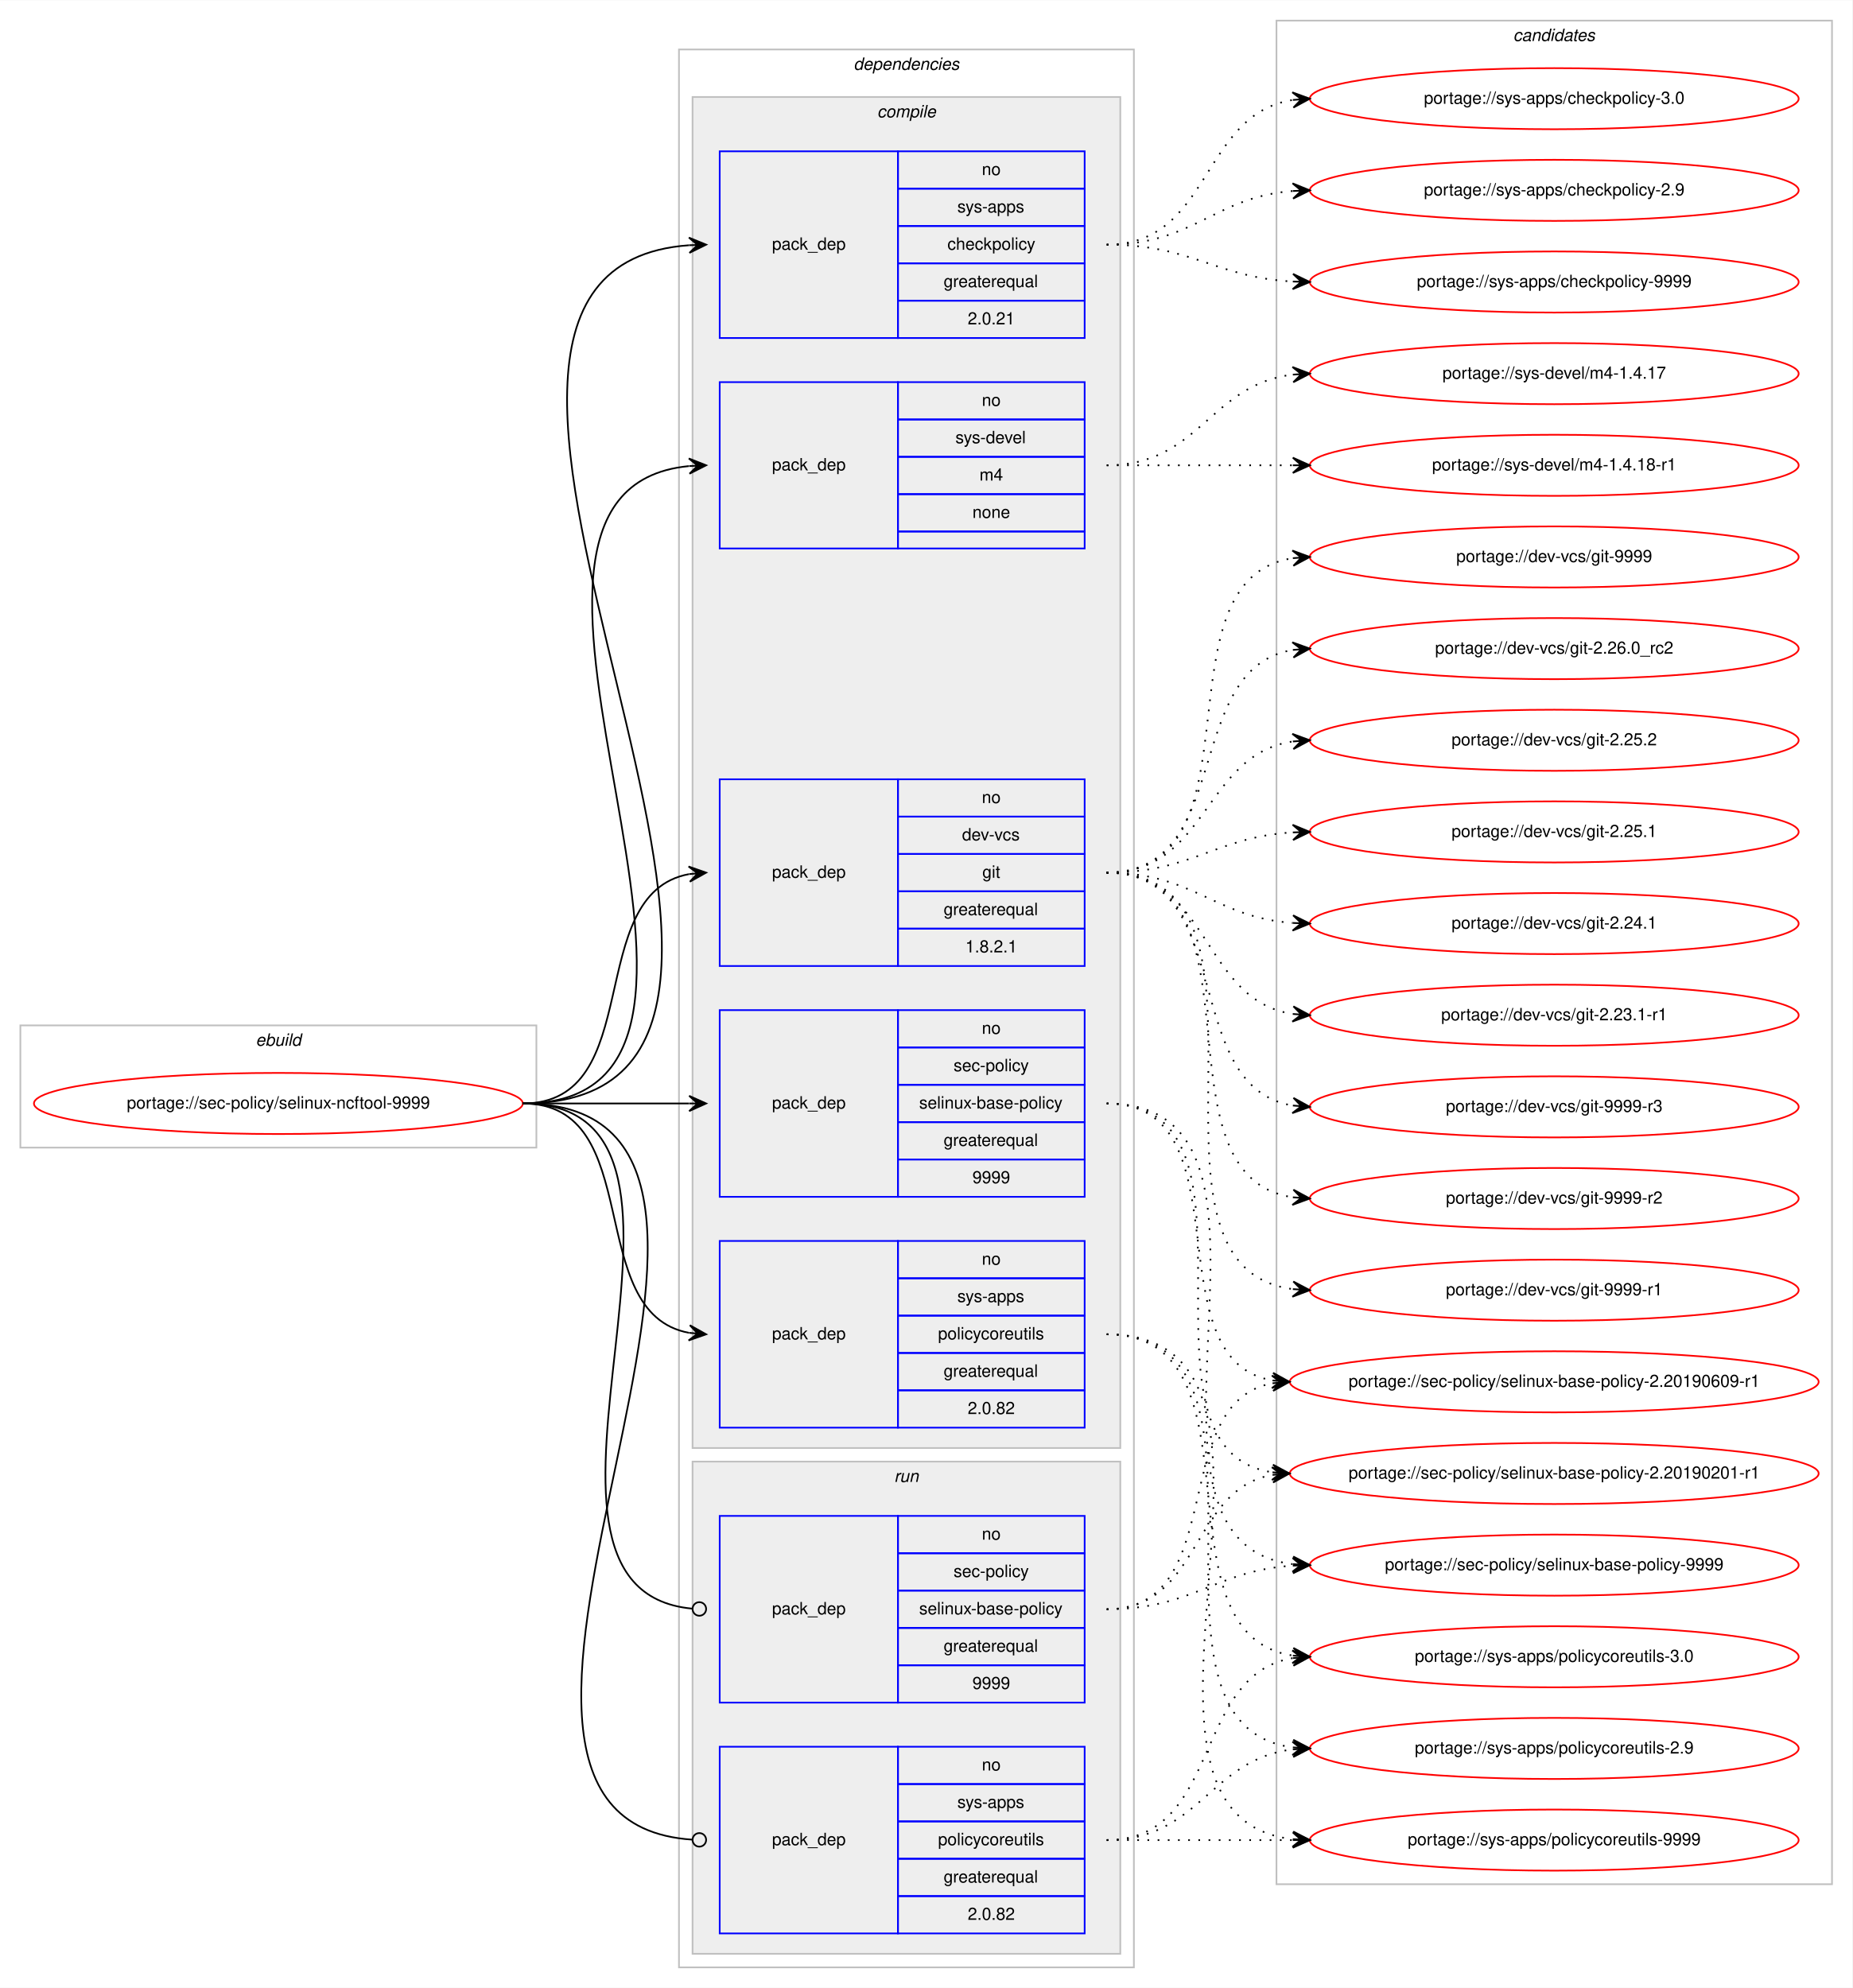
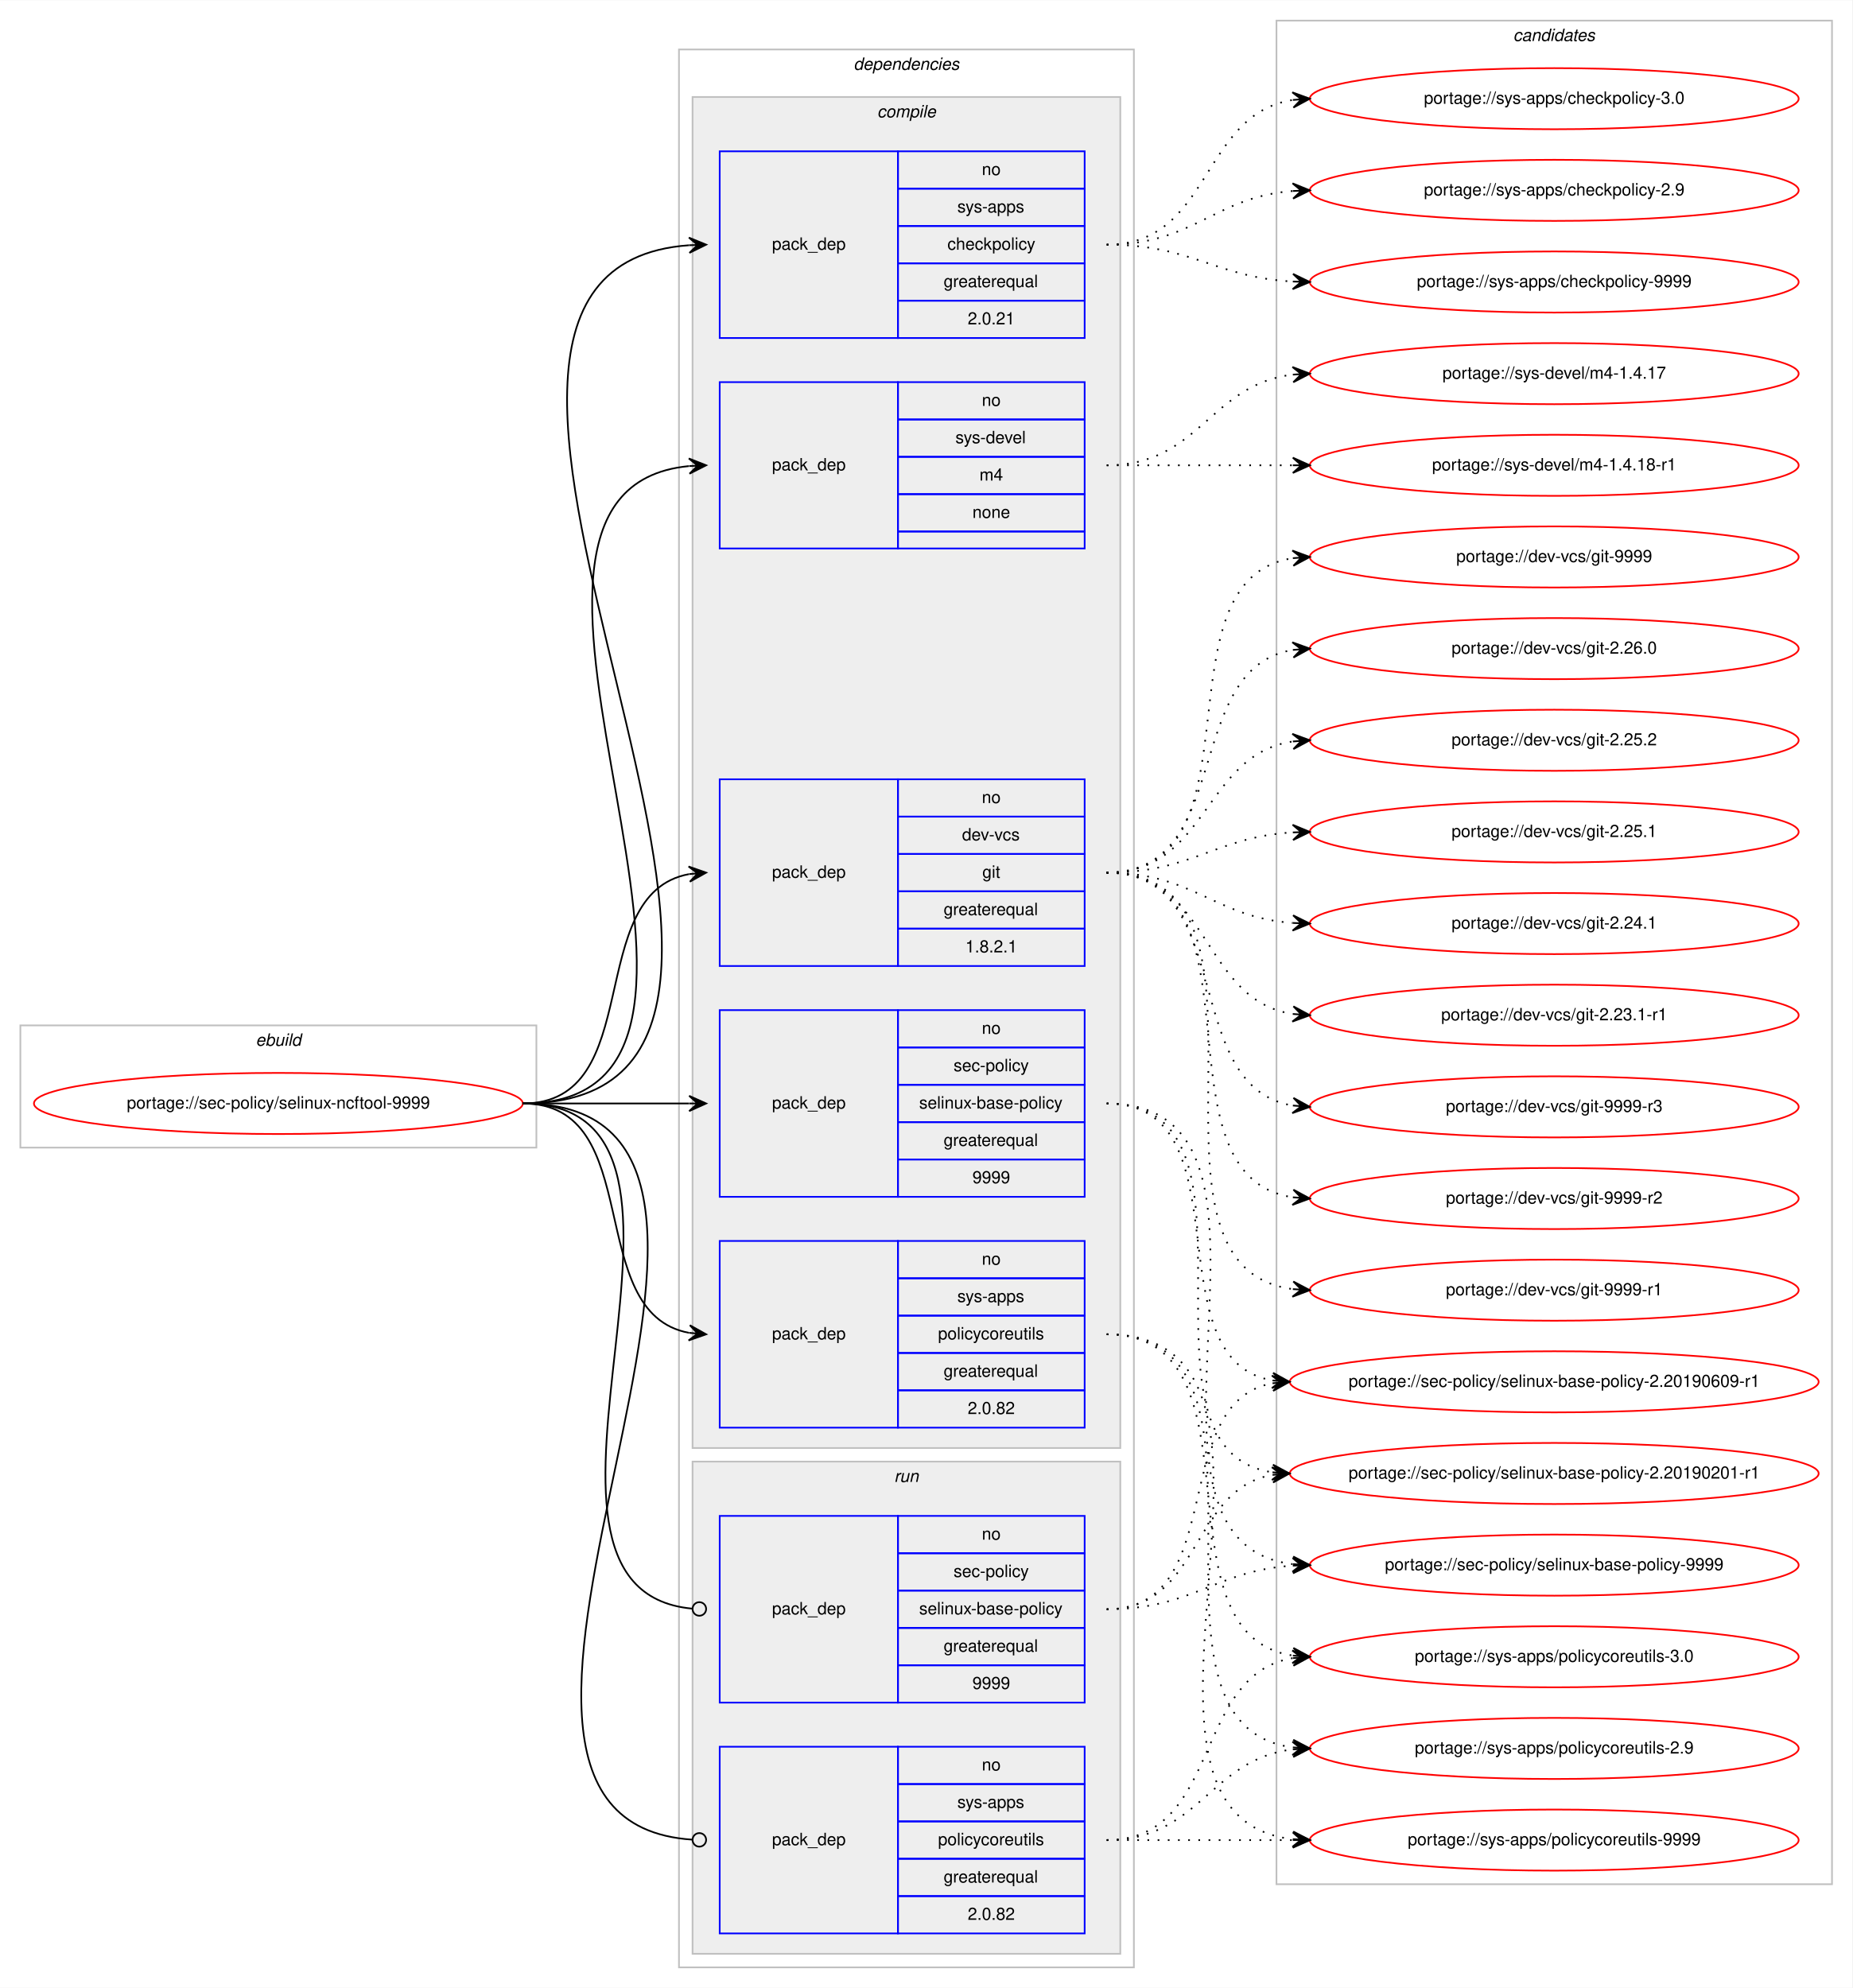
<svg xmlns="http://www.w3.org/2000/svg" xmlns:xlink="http://www.w3.org/1999/xlink" width="1091pt" height="1171pt" viewBox="0.00 0.00 1091.28 1171.00">
  <g id="graph0" class="graph" transform="scale(1 1) rotate(0) translate(4 1167)">
    <polygon fill="#ffffff" stroke="transparent" points="-4,4 -4,-1167 1087.283,-1167 1087.283,4 -4,4" />
    <g id="clust1" class="cluster">
      <polygon fill="none" stroke="#c0c0c0" points="8,-491 8,-563 312,-563 312,-491 8,-491" />
      <text text-anchor="start" x="146.663" y="-551" font-family="Helvetica,sans-Serif" font-style="italic" font-size="10.00" fill="#000000">ebuild</text>
    </g>
    <g id="clust2" class="cluster">
      <polygon fill="none" stroke="#c0c0c0" points="396,-8 396,-1138 664,-1138 664,-8 396,-8" />
      <text text-anchor="start" x="498.875" y="-1126" font-family="Helvetica,sans-Serif" font-style="italic" font-size="10.00" fill="#000000">dependencies</text>
    </g>
    <g id="clust3" class="cluster">
      <polygon fill="#eeeeee" stroke="#c0c0c0" points="404,-314 404,-1110 656,-1110 656,-314 404,-314" />
      <text text-anchor="start" x="512.778" y="-1098" font-family="Helvetica,sans-Serif" font-style="italic" font-size="10.00" fill="#000000">compile</text>
    </g>
    <g id="clust10" class="cluster">
      <polygon fill="#eeeeee" stroke="#c0c0c0" points="404,-16 404,-306 656,-306 656,-16 404,-16" />
      <text text-anchor="start" x="522.777" y="-294" font-family="Helvetica,sans-Serif" font-style="italic" font-size="10.00" fill="#000000">run</text>
    </g>
    <g id="clust13" class="cluster">
      <polygon fill="none" stroke="#c0c0c0" points="748,-57 748,-1155 1075.283,-1155 1075.283,-57 748,-57" />
      <text text-anchor="start" x="887.465" y="-1143" font-family="Helvetica,sans-Serif" font-style="italic" font-size="10.00" fill="#000000">candidates</text>
    </g>
    <g id="node1" class="node">
      <g id="a_node1">
        <a xlink:href="../sec-policy/selinux-ncftool-9999.svg" xlink:title="portage://sec-policy/selinux-ncftool-9999">
          <ellipse fill="none" stroke="#ff0000" cx="160" cy="-517" rx="144" ry="18" />
          <text text-anchor="middle" x="160" y="-514" font-family="Helvetica,sans-Serif" font-size="10.00" fill="#000000">portage://sec-policy/selinux-ncftool-9999</text>
        </a>
      </g>
    </g>
    <g id="node2" class="node">
      <polygon fill="none" stroke="#0000ff" points="420,-598 420,-708 525,-708 525,-598 420,-598" />
      <text text-anchor="start" x="450.823" y="-650" font-family="Helvetica,sans-Serif" font-size="10.00" fill="#000000">pack_dep</text>
      <polygon fill="none" stroke="#0000ff" points="525,-686 525,-708 635,-708 635,-686 525,-686" />
      <text text-anchor="start" x="574.441" y="-694" font-family="Helvetica,sans-Serif" font-size="10.00" fill="#000000">no</text>
      <polygon fill="none" stroke="#0000ff" points="525,-664 525,-686 635,-686 635,-664 525,-664" />
      <text text-anchor="start" x="562.777" y="-672" font-family="Helvetica,sans-Serif" font-size="10.00" fill="#000000">dev-vcs</text>
      <polygon fill="none" stroke="#0000ff" points="525,-642 525,-664 635,-664 635,-642 525,-642" />
      <text text-anchor="start" x="574.721" y="-650" font-family="Helvetica,sans-Serif" font-size="10.00" fill="#000000">git</text>
      <polygon fill="none" stroke="#0000ff" points="525,-620 525,-642 635,-642 635,-620 525,-620" />
      <text text-anchor="start" x="551.936" y="-628" font-family="Helvetica,sans-Serif" font-size="10.00" fill="#000000">greaterequal</text>
      <polygon fill="none" stroke="#0000ff" points="525,-598 525,-620 635,-620 635,-598 525,-598" />
      <text text-anchor="start" x="564.713" y="-606" font-family="Helvetica,sans-Serif" font-size="10.00" fill="#000000">1.8.2.1</text>
    </g>
    <g id="edge1" class="edge">
      <path fill="none" stroke="#000000" d="M304,-517C377.567,-517 338.891,-640.549 401.935,-652.131" />
      <polygon fill="#000000" stroke="#000000" points="412,-653 401.65,-656.624 407.019,-652.57 402.037,-652.14 402.037,-652.14 402.037,-652.14 407.019,-652.57 402.424,-647.657 412,-653 412,-653" />
    </g>
    <g id="node3" class="node">
      <polygon fill="none" stroke="#0000ff" points="420,-462 420,-572 525,-572 525,-462 420,-462" />
      <text text-anchor="start" x="450.823" y="-514" font-family="Helvetica,sans-Serif" font-size="10.00" fill="#000000">pack_dep</text>
      <polygon fill="none" stroke="#0000ff" points="525,-550 525,-572 635,-572 635,-550 525,-550" />
      <text text-anchor="start" x="574.441" y="-558" font-family="Helvetica,sans-Serif" font-size="10.00" fill="#000000">no</text>
      <polygon fill="none" stroke="#0000ff" points="525,-528 525,-550 635,-550 635,-528 525,-528" />
      <text text-anchor="start" x="557.778" y="-536" font-family="Helvetica,sans-Serif" font-size="10.00" fill="#000000">sec-policy</text>
      <polygon fill="none" stroke="#0000ff" points="525,-506 525,-528 635,-528 635,-506 525,-506" />
      <text text-anchor="start" x="537.497" y="-514" font-family="Helvetica,sans-Serif" font-size="10.00" fill="#000000">selinux-base-policy</text>
      <polygon fill="none" stroke="#0000ff" points="525,-484 525,-506 635,-506 635,-484 525,-484" />
      <text text-anchor="start" x="551.936" y="-492" font-family="Helvetica,sans-Serif" font-size="10.00" fill="#000000">greaterequal</text>
      <polygon fill="none" stroke="#0000ff" points="525,-462 525,-484 635,-484 635,-462 525,-462" />
      <text text-anchor="start" x="568.882" y="-470" font-family="Helvetica,sans-Serif" font-size="10.00" fill="#000000">9999</text>
    </g>
    <g id="edge2" class="edge">
      <path fill="none" stroke="#000000" d="M304,-517C348.438,-517 362.02,-517 401.878,-517" />
      <polygon fill="#000000" stroke="#000000" points="412,-517 402,-521.5 407,-517 402,-517 402,-517 402,-517 407,-517 402,-512.5 412,-517 412,-517" />
    </g>
    <g id="node4" class="node">
      <polygon fill="none" stroke="#0000ff" points="420,-968 420,-1078 525,-1078 525,-968 420,-968" />
      <text text-anchor="start" x="450.823" y="-1020" font-family="Helvetica,sans-Serif" font-size="10.00" fill="#000000">pack_dep</text>
      <polygon fill="none" stroke="#0000ff" points="525,-1056 525,-1078 635,-1078 635,-1056 525,-1056" />
      <text text-anchor="start" x="574.441" y="-1064" font-family="Helvetica,sans-Serif" font-size="10.00" fill="#000000">no</text>
      <polygon fill="none" stroke="#0000ff" points="525,-1034 525,-1056 635,-1056 635,-1034 525,-1034" />
      <text text-anchor="start" x="559.997" y="-1042" font-family="Helvetica,sans-Serif" font-size="10.00" fill="#000000">sys-apps</text>
      <polygon fill="none" stroke="#0000ff" points="525,-1012 525,-1034 635,-1034 635,-1012 525,-1012" />
      <text text-anchor="start" x="554.163" y="-1020" font-family="Helvetica,sans-Serif" font-size="10.00" fill="#000000">checkpolicy</text>
      <polygon fill="none" stroke="#0000ff" points="525,-990 525,-1012 635,-1012 635,-990 525,-990" />
      <text text-anchor="start" x="551.936" y="-998" font-family="Helvetica,sans-Serif" font-size="10.00" fill="#000000">greaterequal</text>
      <polygon fill="none" stroke="#0000ff" points="525,-968 525,-990 635,-990 635,-968 525,-968" />
      <text text-anchor="start" x="566.103" y="-976" font-family="Helvetica,sans-Serif" font-size="10.00" fill="#000000">2.0.21</text>
    </g>
    <g id="edge3" class="edge">
      <path fill="none" stroke="#000000" d="M304,-517C530.474,-517 192.566,-1007.798 401.954,-1022.656" />
      <polygon fill="#000000" stroke="#000000" points="412,-1023 401.852,-1027.155 407.003,-1022.829 402.006,-1022.657 402.006,-1022.657 402.006,-1022.657 407.003,-1022.829 402.16,-1018.16 412,-1023 412,-1023" />
    </g>
    <g id="node5" class="node">
      <polygon fill="none" stroke="#0000ff" points="420,-326 420,-436 525,-436 525,-326 420,-326" />
      <text text-anchor="start" x="450.823" y="-378" font-family="Helvetica,sans-Serif" font-size="10.00" fill="#000000">pack_dep</text>
      <polygon fill="none" stroke="#0000ff" points="525,-414 525,-436 635,-436 635,-414 525,-414" />
      <text text-anchor="start" x="574.441" y="-422" font-family="Helvetica,sans-Serif" font-size="10.00" fill="#000000">no</text>
      <polygon fill="none" stroke="#0000ff" points="525,-392 525,-414 635,-414 635,-392 525,-392" />
      <text text-anchor="start" x="559.997" y="-400" font-family="Helvetica,sans-Serif" font-size="10.00" fill="#000000">sys-apps</text>
      <polygon fill="none" stroke="#0000ff" points="525,-370 525,-392 635,-392 635,-370 525,-370" />
      <text text-anchor="start" x="548.611" y="-378" font-family="Helvetica,sans-Serif" font-size="10.00" fill="#000000">policycoreutils</text>
      <polygon fill="none" stroke="#0000ff" points="525,-348 525,-370 635,-370 635,-348 525,-348" />
      <text text-anchor="start" x="551.936" y="-356" font-family="Helvetica,sans-Serif" font-size="10.00" fill="#000000">greaterequal</text>
      <polygon fill="none" stroke="#0000ff" points="525,-326 525,-348 635,-348 635,-326 525,-326" />
      <text text-anchor="start" x="566.103" y="-334" font-family="Helvetica,sans-Serif" font-size="10.00" fill="#000000">2.0.82</text>
    </g>
    <g id="edge4" class="edge">
      <path fill="none" stroke="#000000" d="M304,-517C377.567,-517 338.891,-393.451 401.935,-381.868" />
      <polygon fill="#000000" stroke="#000000" points="412,-381 402.424,-386.343 407.019,-381.43 402.037,-381.86 402.037,-381.86 402.037,-381.86 407.019,-381.43 401.65,-377.376 412,-381 412,-381" />
    </g>
    <g id="node6" class="node">
      <polygon fill="none" stroke="#0000ff" points="420,-844 420,-942 525,-942 525,-844 420,-844" />
      <text text-anchor="start" x="450.823" y="-890" font-family="Helvetica,sans-Serif" font-size="10.00" fill="#000000">pack_dep</text>
      <polygon fill="none" stroke="#0000ff" points="525,-920 525,-942 635,-942 635,-920 525,-920" />
      <text text-anchor="start" x="574.441" y="-928" font-family="Helvetica,sans-Serif" font-size="10.00" fill="#000000">no</text>
      <polygon fill="none" stroke="#0000ff" points="525,-898 525,-920 635,-920 635,-898 525,-898" />
      <text text-anchor="start" x="558.888" y="-906" font-family="Helvetica,sans-Serif" font-size="10.00" fill="#000000">sys-devel</text>
      <polygon fill="none" stroke="#0000ff" points="525,-876 525,-898 635,-898 635,-876 525,-876" />
      <text text-anchor="start" x="573.056" y="-884" font-family="Helvetica,sans-Serif" font-size="10.00" fill="#000000">m4</text>
      <polygon fill="none" stroke="#0000ff" points="525,-854 525,-876 635,-876 635,-854 525,-854" />
      <text text-anchor="start" x="568.882" y="-862" font-family="Helvetica,sans-Serif" font-size="10.00" fill="#000000">none</text>
      <polygon fill="none" stroke="#0000ff" points="525,-844 525,-854 635,-854 635,-844 525,-844" />
    </g>
    <g id="edge5" class="edge">
      <path fill="none" stroke="#000000" d="M304,-517C474.303,-517 247.791,-877.736 401.818,-892.532" />
      <polygon fill="#000000" stroke="#000000" points="412,-893 401.804,-897.036 407.005,-892.77 402.01,-892.541 402.01,-892.541 402.01,-892.541 407.005,-892.77 402.217,-888.046 412,-893 412,-893" />
    </g>
    <g id="node7" class="node">
      <polygon fill="none" stroke="#0000ff" points="420,-164 420,-274 525,-274 525,-164 420,-164" />
      <text text-anchor="start" x="450.823" y="-216" font-family="Helvetica,sans-Serif" font-size="10.00" fill="#000000">pack_dep</text>
      <polygon fill="none" stroke="#0000ff" points="525,-252 525,-274 635,-274 635,-252 525,-252" />
      <text text-anchor="start" x="574.441" y="-260" font-family="Helvetica,sans-Serif" font-size="10.00" fill="#000000">no</text>
      <polygon fill="none" stroke="#0000ff" points="525,-230 525,-252 635,-252 635,-230 525,-230" />
      <text text-anchor="start" x="557.778" y="-238" font-family="Helvetica,sans-Serif" font-size="10.00" fill="#000000">sec-policy</text>
      <polygon fill="none" stroke="#0000ff" points="525,-208 525,-230 635,-230 635,-208 525,-208" />
      <text text-anchor="start" x="537.497" y="-216" font-family="Helvetica,sans-Serif" font-size="10.00" fill="#000000">selinux-base-policy</text>
      <polygon fill="none" stroke="#0000ff" points="525,-186 525,-208 635,-208 635,-186 525,-186" />
      <text text-anchor="start" x="551.936" y="-194" font-family="Helvetica,sans-Serif" font-size="10.00" fill="#000000">greaterequal</text>
      <polygon fill="none" stroke="#0000ff" points="525,-164 525,-186 635,-186 635,-164 525,-164" />
      <text text-anchor="start" x="568.882" y="-172" font-family="Helvetica,sans-Serif" font-size="10.00" fill="#000000">9999</text>
    </g>
    <g id="edge6" class="edge">
      <path fill="none" stroke="#000000" d="M304,-517C441.985,-517 278.12,-231.097 403.724,-219.371" />
      <ellipse fill="none" stroke="#000000" cx="408.004" cy="-219.179" rx="4" ry="4" />
    </g>
    <g id="node8" class="node">
      <polygon fill="none" stroke="#0000ff" points="420,-28 420,-138 525,-138 525,-28 420,-28" />
      <text text-anchor="start" x="450.823" y="-80" font-family="Helvetica,sans-Serif" font-size="10.00" fill="#000000">pack_dep</text>
      <polygon fill="none" stroke="#0000ff" points="525,-116 525,-138 635,-138 635,-116 525,-116" />
      <text text-anchor="start" x="574.441" y="-124" font-family="Helvetica,sans-Serif" font-size="10.00" fill="#000000">no</text>
      <polygon fill="none" stroke="#0000ff" points="525,-94 525,-116 635,-116 635,-94 525,-94" />
      <text text-anchor="start" x="559.997" y="-102" font-family="Helvetica,sans-Serif" font-size="10.00" fill="#000000">sys-apps</text>
      <polygon fill="none" stroke="#0000ff" points="525,-72 525,-94 635,-94 635,-72 525,-72" />
      <text text-anchor="start" x="548.611" y="-80" font-family="Helvetica,sans-Serif" font-size="10.00" fill="#000000">policycoreutils</text>
      <polygon fill="none" stroke="#0000ff" points="525,-50 525,-72 635,-72 635,-50 525,-50" />
      <text text-anchor="start" x="551.936" y="-58" font-family="Helvetica,sans-Serif" font-size="10.00" fill="#000000">greaterequal</text>
      <polygon fill="none" stroke="#0000ff" points="525,-28 525,-50 635,-50 635,-28 525,-28" />
      <text text-anchor="start" x="566.103" y="-36" font-family="Helvetica,sans-Serif" font-size="10.00" fill="#000000">2.0.82</text>
    </g>
    <g id="edge7" class="edge">
      <path fill="none" stroke="#000000" d="M304,-517C499.957,-517 221.331,-95.204 403.847,-83.259" />
      <ellipse fill="none" stroke="#000000" cx="408.002" cy="-83.127" rx="4" ry="4" />
    </g>
    <g id="node9" class="node">
      <g id="a_node9">
        <a xlink:href="../dev-vcs/git-9999-r3.svg" xlink:title="portage://dev-vcs/git-9999-r3">
          <ellipse fill="none" stroke="#ff0000" cx="911.641" cy="-515" rx="144" ry="18" />
          <text text-anchor="middle" x="911.641" y="-512" font-family="Helvetica,sans-Serif" font-size="10.00" fill="#000000">portage://dev-vcs/git-9999-r3</text>
        </a>
      </g>
    </g>
    <g id="edge8" class="edge">
      <path fill="none" stroke="#000000" stroke-dasharray="1,5" d="M648,-653C725.528,-653 690.054,-527.12 757.429,-515.81" />
      <polygon fill="#000000" stroke="#000000" points="767.641,-515 758.029,-520.277 762.657,-515.396 757.673,-515.791 757.673,-515.791 757.673,-515.791 762.657,-515.396 757.317,-511.305 767.641,-515 767.641,-515" />
    </g>
    <g id="node10" class="node">
      <g id="a_node10">
        <a xlink:href="../dev-vcs/git-9999-r2.svg" xlink:title="portage://dev-vcs/git-9999-r2">
          <ellipse fill="none" stroke="#ff0000" cx="911.641" cy="-461" rx="144" ry="18" />
          <text text-anchor="middle" x="911.641" y="-458" font-family="Helvetica,sans-Serif" font-size="10.00" fill="#000000">portage://dev-vcs/git-9999-r2</text>
        </a>
      </g>
    </g>
    <g id="edge9" class="edge">
      <path fill="none" stroke="#000000" stroke-dasharray="1,5" d="M648,-653C744.912,-653 672.745,-474.624 757.438,-461.734" />
      <polygon fill="#000000" stroke="#000000" points="767.641,-461 757.99,-466.206 762.654,-461.359 757.667,-461.717 757.667,-461.717 757.667,-461.717 762.654,-461.359 757.344,-457.229 767.641,-461 767.641,-461" />
    </g>
    <g id="node11" class="node">
      <g id="a_node11">
        <a xlink:href="../dev-vcs/git-9999-r1.svg" xlink:title="portage://dev-vcs/git-9999-r1">
          <ellipse fill="none" stroke="#ff0000" cx="911.641" cy="-407" rx="144" ry="18" />
          <text text-anchor="middle" x="911.641" y="-404" font-family="Helvetica,sans-Serif" font-size="10.00" fill="#000000">portage://dev-vcs/git-9999-r1</text>
        </a>
      </g>
    </g>
    <g id="edge10" class="edge">
      <path fill="none" stroke="#000000" stroke-dasharray="1,5" d="M648,-653C766.016,-653 653.09,-421.203 757.574,-407.621" />
      <polygon fill="#000000" stroke="#000000" points="767.641,-407 757.937,-412.107 762.651,-407.308 757.66,-407.616 757.66,-407.616 757.66,-407.616 762.651,-407.308 757.383,-403.124 767.641,-407 767.641,-407" />
    </g>
    <g id="node12" class="node">
      <g id="a_node12">
        <a xlink:href="../dev-vcs/git-9999.svg" xlink:title="portage://dev-vcs/git-9999">
          <ellipse fill="none" stroke="#ff0000" cx="911.641" cy="-839" rx="144" ry="18" />
          <text text-anchor="middle" x="911.641" y="-836" font-family="Helvetica,sans-Serif" font-size="10.00" fill="#000000">portage://dev-vcs/git-9999</text>
        </a>
      </g>
    </g>
    <g id="edge11" class="edge">
      <path fill="none" stroke="#000000" stroke-dasharray="1,5" d="M648,-653C742.74,-653 674.681,-825.801 757.656,-838.289" />
      <polygon fill="#000000" stroke="#000000" points="767.641,-839 757.347,-842.778 762.654,-838.645 757.667,-838.29 757.667,-838.29 757.667,-838.29 762.654,-838.645 757.986,-833.801 767.641,-839 767.641,-839" />
    </g>
    <g id="node13" class="node">
      <g id="a_node13">
-         <a xlink:href="../dev-vcs/git-2.26.0_rc2.svg" xlink:title="portage://dev-vcs/git-2.26.0_rc2">
+         <a xlink:href="../dev-vcs/git-2.26.0.svg" xlink:title="portage://dev-vcs/git-2.26.0">
          <ellipse fill="none" stroke="#ff0000" cx="911.641" cy="-785" rx="144" ry="18" />
-           <text text-anchor="middle" x="911.641" y="-782" font-family="Helvetica,sans-Serif" font-size="10.00" fill="#000000">portage://dev-vcs/git-2.26.0_rc2</text>
+           <text text-anchor="middle" x="911.641" y="-782" font-family="Helvetica,sans-Serif" font-size="10.00" fill="#000000">portage://dev-vcs/git-2.26.0</text>
        </a>
      </g>
    </g>
    <g id="edge12" class="edge">
      <path fill="none" stroke="#000000" stroke-dasharray="1,5" d="M648,-653C723.622,-653 691.703,-773.407 757.663,-784.225" />
      <polygon fill="#000000" stroke="#000000" points="767.641,-785 757.323,-788.712 762.656,-784.613 757.671,-784.225 757.671,-784.225 757.671,-784.225 762.656,-784.613 758.02,-779.739 767.641,-785 767.641,-785" />
    </g>
    <g id="node14" class="node">
      <g id="a_node14">
        <a xlink:href="../dev-vcs/git-2.25.2.svg" xlink:title="portage://dev-vcs/git-2.25.2">
          <ellipse fill="none" stroke="#ff0000" cx="911.641" cy="-731" rx="144" ry="18" />
          <text text-anchor="middle" x="911.641" y="-728" font-family="Helvetica,sans-Serif" font-size="10.00" fill="#000000">portage://dev-vcs/git-2.25.2</text>
        </a>
      </g>
    </g>
    <g id="edge13" class="edge">
      <path fill="none" stroke="#000000" stroke-dasharray="1,5" d="M648,-653C707.881,-653 704.766,-722.414 757.511,-730.278" />
      <polygon fill="#000000" stroke="#000000" points="767.641,-731 757.346,-734.777 762.654,-730.644 757.667,-730.289 757.667,-730.289 757.667,-730.289 762.654,-730.644 757.987,-725.8 767.641,-731 767.641,-731" />
    </g>
    <g id="node15" class="node">
      <g id="a_node15">
        <a xlink:href="../dev-vcs/git-2.25.1.svg" xlink:title="portage://dev-vcs/git-2.25.1">
          <ellipse fill="none" stroke="#ff0000" cx="911.641" cy="-677" rx="144" ry="18" />
          <text text-anchor="middle" x="911.641" y="-674" font-family="Helvetica,sans-Serif" font-size="10.00" fill="#000000">portage://dev-vcs/git-2.25.1</text>
        </a>
      </g>
    </g>
    <g id="edge14" class="edge">
      <path fill="none" stroke="#000000" stroke-dasharray="1,5" d="M648,-653C698.632,-653 711.734,-673.918 757.381,-676.697" />
      <polygon fill="#000000" stroke="#000000" points="767.641,-677 757.513,-681.202 762.643,-676.852 757.646,-676.704 757.646,-676.704 757.646,-676.704 762.643,-676.852 757.779,-672.206 767.641,-677 767.641,-677" />
    </g>
    <g id="node16" class="node">
      <g id="a_node16">
        <a xlink:href="../dev-vcs/git-2.24.1.svg" xlink:title="portage://dev-vcs/git-2.24.1">
          <ellipse fill="none" stroke="#ff0000" cx="911.641" cy="-623" rx="144" ry="18" />
          <text text-anchor="middle" x="911.641" y="-620" font-family="Helvetica,sans-Serif" font-size="10.00" fill="#000000">portage://dev-vcs/git-2.24.1</text>
        </a>
      </g>
    </g>
    <g id="edge15" class="edge">
      <path fill="none" stroke="#000000" stroke-dasharray="1,5" d="M648,-653C699.287,-653 711.346,-626.743 757.576,-623.358" />
      <polygon fill="#000000" stroke="#000000" points="767.641,-623 757.808,-627.852 762.644,-623.178 757.648,-623.355 757.648,-623.355 757.648,-623.355 762.644,-623.178 757.488,-618.858 767.641,-623 767.641,-623" />
    </g>
    <g id="node17" class="node">
      <g id="a_node17">
        <a xlink:href="../dev-vcs/git-2.23.1-r1.svg" xlink:title="portage://dev-vcs/git-2.23.1-r1">
          <ellipse fill="none" stroke="#ff0000" cx="911.641" cy="-569" rx="144" ry="18" />
          <text text-anchor="middle" x="911.641" y="-566" font-family="Helvetica,sans-Serif" font-size="10.00" fill="#000000">portage://dev-vcs/git-2.23.1-r1</text>
        </a>
      </g>
    </g>
    <g id="edge16" class="edge">
      <path fill="none" stroke="#000000" stroke-dasharray="1,5" d="M648,-653C709.418,-653 703.572,-577.936 757.633,-569.726" />
      <polygon fill="#000000" stroke="#000000" points="767.641,-569 757.993,-574.212 762.654,-569.362 757.668,-569.724 757.668,-569.724 757.668,-569.724 762.654,-569.362 757.342,-565.236 767.641,-569 767.641,-569" />
    </g>
    <g id="node18" class="node">
      <g id="a_node18">
        <a xlink:href="../sec-policy/selinux-base-policy-9999.svg" xlink:title="portage://sec-policy/selinux-base-policy-9999">
          <ellipse fill="none" stroke="#ff0000" cx="911.641" cy="-245" rx="144" ry="18" />
          <text text-anchor="middle" x="911.641" y="-242" font-family="Helvetica,sans-Serif" font-size="10.00" fill="#000000">portage://sec-policy/selinux-base-policy-9999</text>
        </a>
      </g>
    </g>
    <g id="edge17" class="edge">
      <path fill="none" stroke="#000000" stroke-dasharray="1,5" d="M648,-517C776.455,-517 643.27,-259.672 757.417,-245.599" />
      <polygon fill="#000000" stroke="#000000" points="767.641,-245 757.922,-250.077 762.65,-245.292 757.658,-245.585 757.658,-245.585 757.658,-245.585 762.65,-245.292 757.395,-241.093 767.641,-245 767.641,-245" />
    </g>
    <g id="node19" class="node">
      <g id="a_node19">
        <a xlink:href="../sec-policy/selinux-base-policy-2.20190609-r1.svg" xlink:title="portage://sec-policy/selinux-base-policy-2.20190609-r1">
          <ellipse fill="none" stroke="#ff0000" cx="911.641" cy="-353" rx="155.783" ry="18" />
          <text text-anchor="middle" x="911.641" y="-350" font-family="Helvetica,sans-Serif" font-size="10.00" fill="#000000">portage://sec-policy/selinux-base-policy-2.20190609-r1</text>
        </a>
      </g>
    </g>
    <g id="edge18" class="edge">
      <path fill="none" stroke="#000000" stroke-dasharray="1,5" d="M648,-517C731.611,-517 673.67,-366.177 745.669,-353.805" />
      <polygon fill="#000000" stroke="#000000" points="755.641,-353 746.036,-358.29 750.658,-353.402 745.674,-353.805 745.674,-353.805 745.674,-353.805 750.658,-353.402 745.312,-349.319 755.641,-353 755.641,-353" />
    </g>
    <g id="node20" class="node">
      <g id="a_node20">
        <a xlink:href="../sec-policy/selinux-base-policy-2.20190201-r1.svg" xlink:title="portage://sec-policy/selinux-base-policy-2.20190201-r1">
          <ellipse fill="none" stroke="#ff0000" cx="911.641" cy="-299" rx="155.783" ry="18" />
          <text text-anchor="middle" x="911.641" y="-296" font-family="Helvetica,sans-Serif" font-size="10.00" fill="#000000">portage://sec-policy/selinux-base-policy-2.20190201-r1</text>
        </a>
      </g>
    </g>
    <g id="edge19" class="edge">
      <path fill="none" stroke="#000000" stroke-dasharray="1,5" d="M648,-517C752.468,-517 654.549,-313.236 745.578,-299.705" />
      <polygon fill="#000000" stroke="#000000" points="755.641,-299 745.98,-304.188 750.654,-299.349 745.666,-299.699 745.666,-299.699 745.666,-299.699 750.654,-299.349 745.351,-295.21 755.641,-299 755.641,-299" />
    </g>
    <g id="node21" class="node">
      <g id="a_node21">
        <a xlink:href="../sys-apps/checkpolicy-9999.svg" xlink:title="portage://sys-apps/checkpolicy-9999">
          <ellipse fill="none" stroke="#ff0000" cx="911.641" cy="-1001" rx="144" ry="18" />
          <text text-anchor="middle" x="911.641" y="-998" font-family="Helvetica,sans-Serif" font-size="10.00" fill="#000000">portage://sys-apps/checkpolicy-9999</text>
        </a>
      </g>
    </g>
    <g id="edge20" class="edge">
      <path fill="none" stroke="#000000" stroke-dasharray="1,5" d="M648,-1023C698.475,-1023 711.86,-1003.825 757.409,-1001.278" />
      <polygon fill="#000000" stroke="#000000" points="767.641,-1001 757.767,-1005.77 762.643,-1001.136 757.645,-1001.272 757.645,-1001.272 757.645,-1001.272 762.643,-1001.136 757.523,-996.774 767.641,-1001 767.641,-1001" />
    </g>
    <g id="node22" class="node">
      <g id="a_node22">
        <a xlink:href="../sys-apps/checkpolicy-3.0.svg" xlink:title="portage://sys-apps/checkpolicy-3.0">
          <ellipse fill="none" stroke="#ff0000" cx="911.641" cy="-1109" rx="144" ry="18" />
          <text text-anchor="middle" x="911.641" y="-1106" font-family="Helvetica,sans-Serif" font-size="10.00" fill="#000000">portage://sys-apps/checkpolicy-3.0</text>
        </a>
      </g>
    </g>
    <g id="edge21" class="edge">
      <path fill="none" stroke="#000000" stroke-dasharray="1,5" d="M648,-1023C709.905,-1023 703.165,-1099.851 757.562,-1108.256" />
      <polygon fill="#000000" stroke="#000000" points="767.641,-1109 757.337,-1112.752 762.655,-1108.632 757.668,-1108.264 757.668,-1108.264 757.668,-1108.264 762.655,-1108.632 757.999,-1103.776 767.641,-1109 767.641,-1109" />
    </g>
    <g id="node23" class="node">
      <g id="a_node23">
        <a xlink:href="../sys-apps/checkpolicy-2.9.svg" xlink:title="portage://sys-apps/checkpolicy-2.9">
          <ellipse fill="none" stroke="#ff0000" cx="911.641" cy="-1055" rx="144" ry="18" />
          <text text-anchor="middle" x="911.641" y="-1052" font-family="Helvetica,sans-Serif" font-size="10.00" fill="#000000">portage://sys-apps/checkpolicy-2.9</text>
        </a>
      </g>
    </g>
    <g id="edge22" class="edge">
      <path fill="none" stroke="#000000" stroke-dasharray="1,5" d="M648,-1023C699.495,-1023 711.178,-1051.008 757.541,-1054.618" />
      <polygon fill="#000000" stroke="#000000" points="767.641,-1055 757.478,-1059.119 762.645,-1054.811 757.648,-1054.622 757.648,-1054.622 757.648,-1054.622 762.645,-1054.811 757.818,-1050.126 767.641,-1055 767.641,-1055" />
    </g>
    <g id="node24" class="node">
      <g id="a_node24">
        <a xlink:href="../sys-apps/policycoreutils-9999.svg" xlink:title="portage://sys-apps/policycoreutils-9999">
          <ellipse fill="none" stroke="#ff0000" cx="911.641" cy="-83" rx="144" ry="18" />
          <text text-anchor="middle" x="911.641" y="-80" font-family="Helvetica,sans-Serif" font-size="10.00" fill="#000000">portage://sys-apps/policycoreutils-9999</text>
        </a>
      </g>
    </g>
    <g id="edge23" class="edge">
      <path fill="none" stroke="#000000" stroke-dasharray="1,5" d="M648,-381C787.096,-381 633.142,-97.941 757.357,-83.567" />
      <polygon fill="#000000" stroke="#000000" points="767.641,-83 757.904,-88.043 762.649,-83.275 757.656,-83.55 757.656,-83.55 757.656,-83.55 762.649,-83.275 757.409,-79.057 767.641,-83 767.641,-83" />
    </g>
    <g id="node25" class="node">
      <g id="a_node25">
        <a xlink:href="../sys-apps/policycoreutils-3.0.svg" xlink:title="portage://sys-apps/policycoreutils-3.0">
          <ellipse fill="none" stroke="#ff0000" cx="911.641" cy="-191" rx="144" ry="18" />
          <text text-anchor="middle" x="911.641" y="-188" font-family="Helvetica,sans-Serif" font-size="10.00" fill="#000000">portage://sys-apps/policycoreutils-3.0</text>
        </a>
      </g>
    </g>
    <g id="edge24" class="edge">
      <path fill="none" stroke="#000000" stroke-dasharray="1,5" d="M648,-381C744.186,-381 673.392,-204.482 757.511,-191.726" />
      <polygon fill="#000000" stroke="#000000" points="767.641,-191 757.989,-196.204 762.654,-191.358 757.667,-191.715 757.667,-191.715 757.667,-191.715 762.654,-191.358 757.345,-187.227 767.641,-191 767.641,-191" />
    </g>
    <g id="node26" class="node">
      <g id="a_node26">
        <a xlink:href="../sys-apps/policycoreutils-2.9.svg" xlink:title="portage://sys-apps/policycoreutils-2.9">
          <ellipse fill="none" stroke="#ff0000" cx="911.641" cy="-137" rx="144" ry="18" />
          <text text-anchor="middle" x="911.641" y="-134" font-family="Helvetica,sans-Serif" font-size="10.00" fill="#000000">portage://sys-apps/policycoreutils-2.9</text>
        </a>
      </g>
    </g>
    <g id="edge25" class="edge">
      <path fill="none" stroke="#000000" stroke-dasharray="1,5" d="M648,-381C765.241,-381 653.797,-151.087 757.639,-137.616" />
      <polygon fill="#000000" stroke="#000000" points="767.641,-137 757.937,-142.106 762.651,-137.307 757.66,-137.615 757.66,-137.615 757.66,-137.615 762.651,-137.307 757.384,-133.123 767.641,-137 767.641,-137" />
    </g>
    <g id="node27" class="node">
      <g id="a_node27">
        <a xlink:href="../sys-devel/m4-1.4.18-r1.svg" xlink:title="portage://sys-devel/m4-1.4.18-r1">
          <ellipse fill="none" stroke="#ff0000" cx="911.641" cy="-893" rx="144" ry="18" />
          <text text-anchor="middle" x="911.641" y="-890" font-family="Helvetica,sans-Serif" font-size="10.00" fill="#000000">portage://sys-devel/m4-1.4.18-r1</text>
        </a>
      </g>
    </g>
    <g id="edge26" class="edge">
      <path fill="none" stroke="#000000" stroke-dasharray="1,5" d="M648,-893C697.643,-893 712.526,-893 757.552,-893" />
      <polygon fill="#000000" stroke="#000000" points="767.641,-893 757.641,-897.5 762.641,-893 757.641,-893 757.641,-893 757.641,-893 762.641,-893 757.641,-888.5 767.641,-893 767.641,-893" />
    </g>
    <g id="node28" class="node">
      <g id="a_node28">
        <a xlink:href="../sys-devel/m4-1.4.17.svg" xlink:title="portage://sys-devel/m4-1.4.17">
          <ellipse fill="none" stroke="#ff0000" cx="911.641" cy="-947" rx="144" ry="18" />
          <text text-anchor="middle" x="911.641" y="-944" font-family="Helvetica,sans-Serif" font-size="10.00" fill="#000000">portage://sys-devel/m4-1.4.17</text>
        </a>
      </g>
    </g>
    <g id="edge27" class="edge">
      <path fill="none" stroke="#000000" stroke-dasharray="1,5" d="M648,-893C702.807,-893 708.74,-940.659 757.629,-946.43" />
      <polygon fill="#000000" stroke="#000000" points="767.641,-947 757.402,-950.924 762.649,-946.716 757.657,-946.432 757.657,-946.432 757.657,-946.432 762.649,-946.716 757.913,-941.939 767.641,-947 767.641,-947" />
    </g>
    <g id="edge28" class="edge">
      <path fill="none" stroke="#000000" stroke-dasharray="1,5" d="M648,-219C698.908,-219 711.652,-241.756 757.64,-244.69" />
      <polygon fill="#000000" stroke="#000000" points="767.641,-245 757.507,-249.188 762.644,-244.845 757.646,-244.69 757.646,-244.69 757.646,-244.69 762.644,-244.845 757.786,-240.192 767.641,-245 767.641,-245" />
    </g>
    <g id="edge29" class="edge">
      <path fill="none" stroke="#000000" stroke-dasharray="1,5" d="M648,-219C720.81,-219 683.215,-340.732 745.675,-352.144" />
      <polygon fill="#000000" stroke="#000000" points="755.641,-353 745.293,-356.628 750.66,-352.572 745.678,-352.144 745.678,-352.144 745.678,-352.144 750.66,-352.572 746.063,-347.661 755.641,-353 755.641,-353" />
    </g>
    <g id="edge30" class="edge">
      <path fill="none" stroke="#000000" stroke-dasharray="1,5" d="M648,-219C703.997,-219 697.175,-289.606 745.566,-298.156" />
      <polygon fill="#000000" stroke="#000000" points="755.641,-299 745.3,-302.649 750.659,-298.582 745.676,-298.165 745.676,-298.165 745.676,-298.165 750.659,-298.582 746.052,-293.681 755.641,-299 755.641,-299" />
    </g>
    <g id="edge31" class="edge">
      <path fill="none" stroke="#000000" stroke-dasharray="1,5" d="M648,-83C697.643,-83 712.526,-83 757.552,-83" />
      <polygon fill="#000000" stroke="#000000" points="767.641,-83 757.641,-87.5 762.641,-83 757.641,-83 757.641,-83 757.641,-83 762.641,-83 757.641,-78.5 767.641,-83 767.641,-83" />
    </g>
    <g id="edge32" class="edge">
      <path fill="none" stroke="#000000" stroke-dasharray="1,5" d="M648,-83C715.997,-83 698.161,-180.31 757.44,-190.193" />
      <polygon fill="#000000" stroke="#000000" points="767.641,-191 757.317,-194.697 762.657,-190.606 757.672,-190.211 757.672,-190.211 757.672,-190.211 762.657,-190.606 758.027,-185.725 767.641,-191 767.641,-191" />
    </g>
    <g id="edge33" class="edge">
      <path fill="none" stroke="#000000" stroke-dasharray="1,5" d="M648,-83C702.807,-83 708.74,-130.659 757.629,-136.43" />
      <polygon fill="#000000" stroke="#000000" points="767.641,-137 757.402,-140.924 762.649,-136.716 757.657,-136.432 757.657,-136.432 757.657,-136.432 762.649,-136.716 757.913,-131.939 767.641,-137 767.641,-137" />
    </g>
  </g>
</svg>
